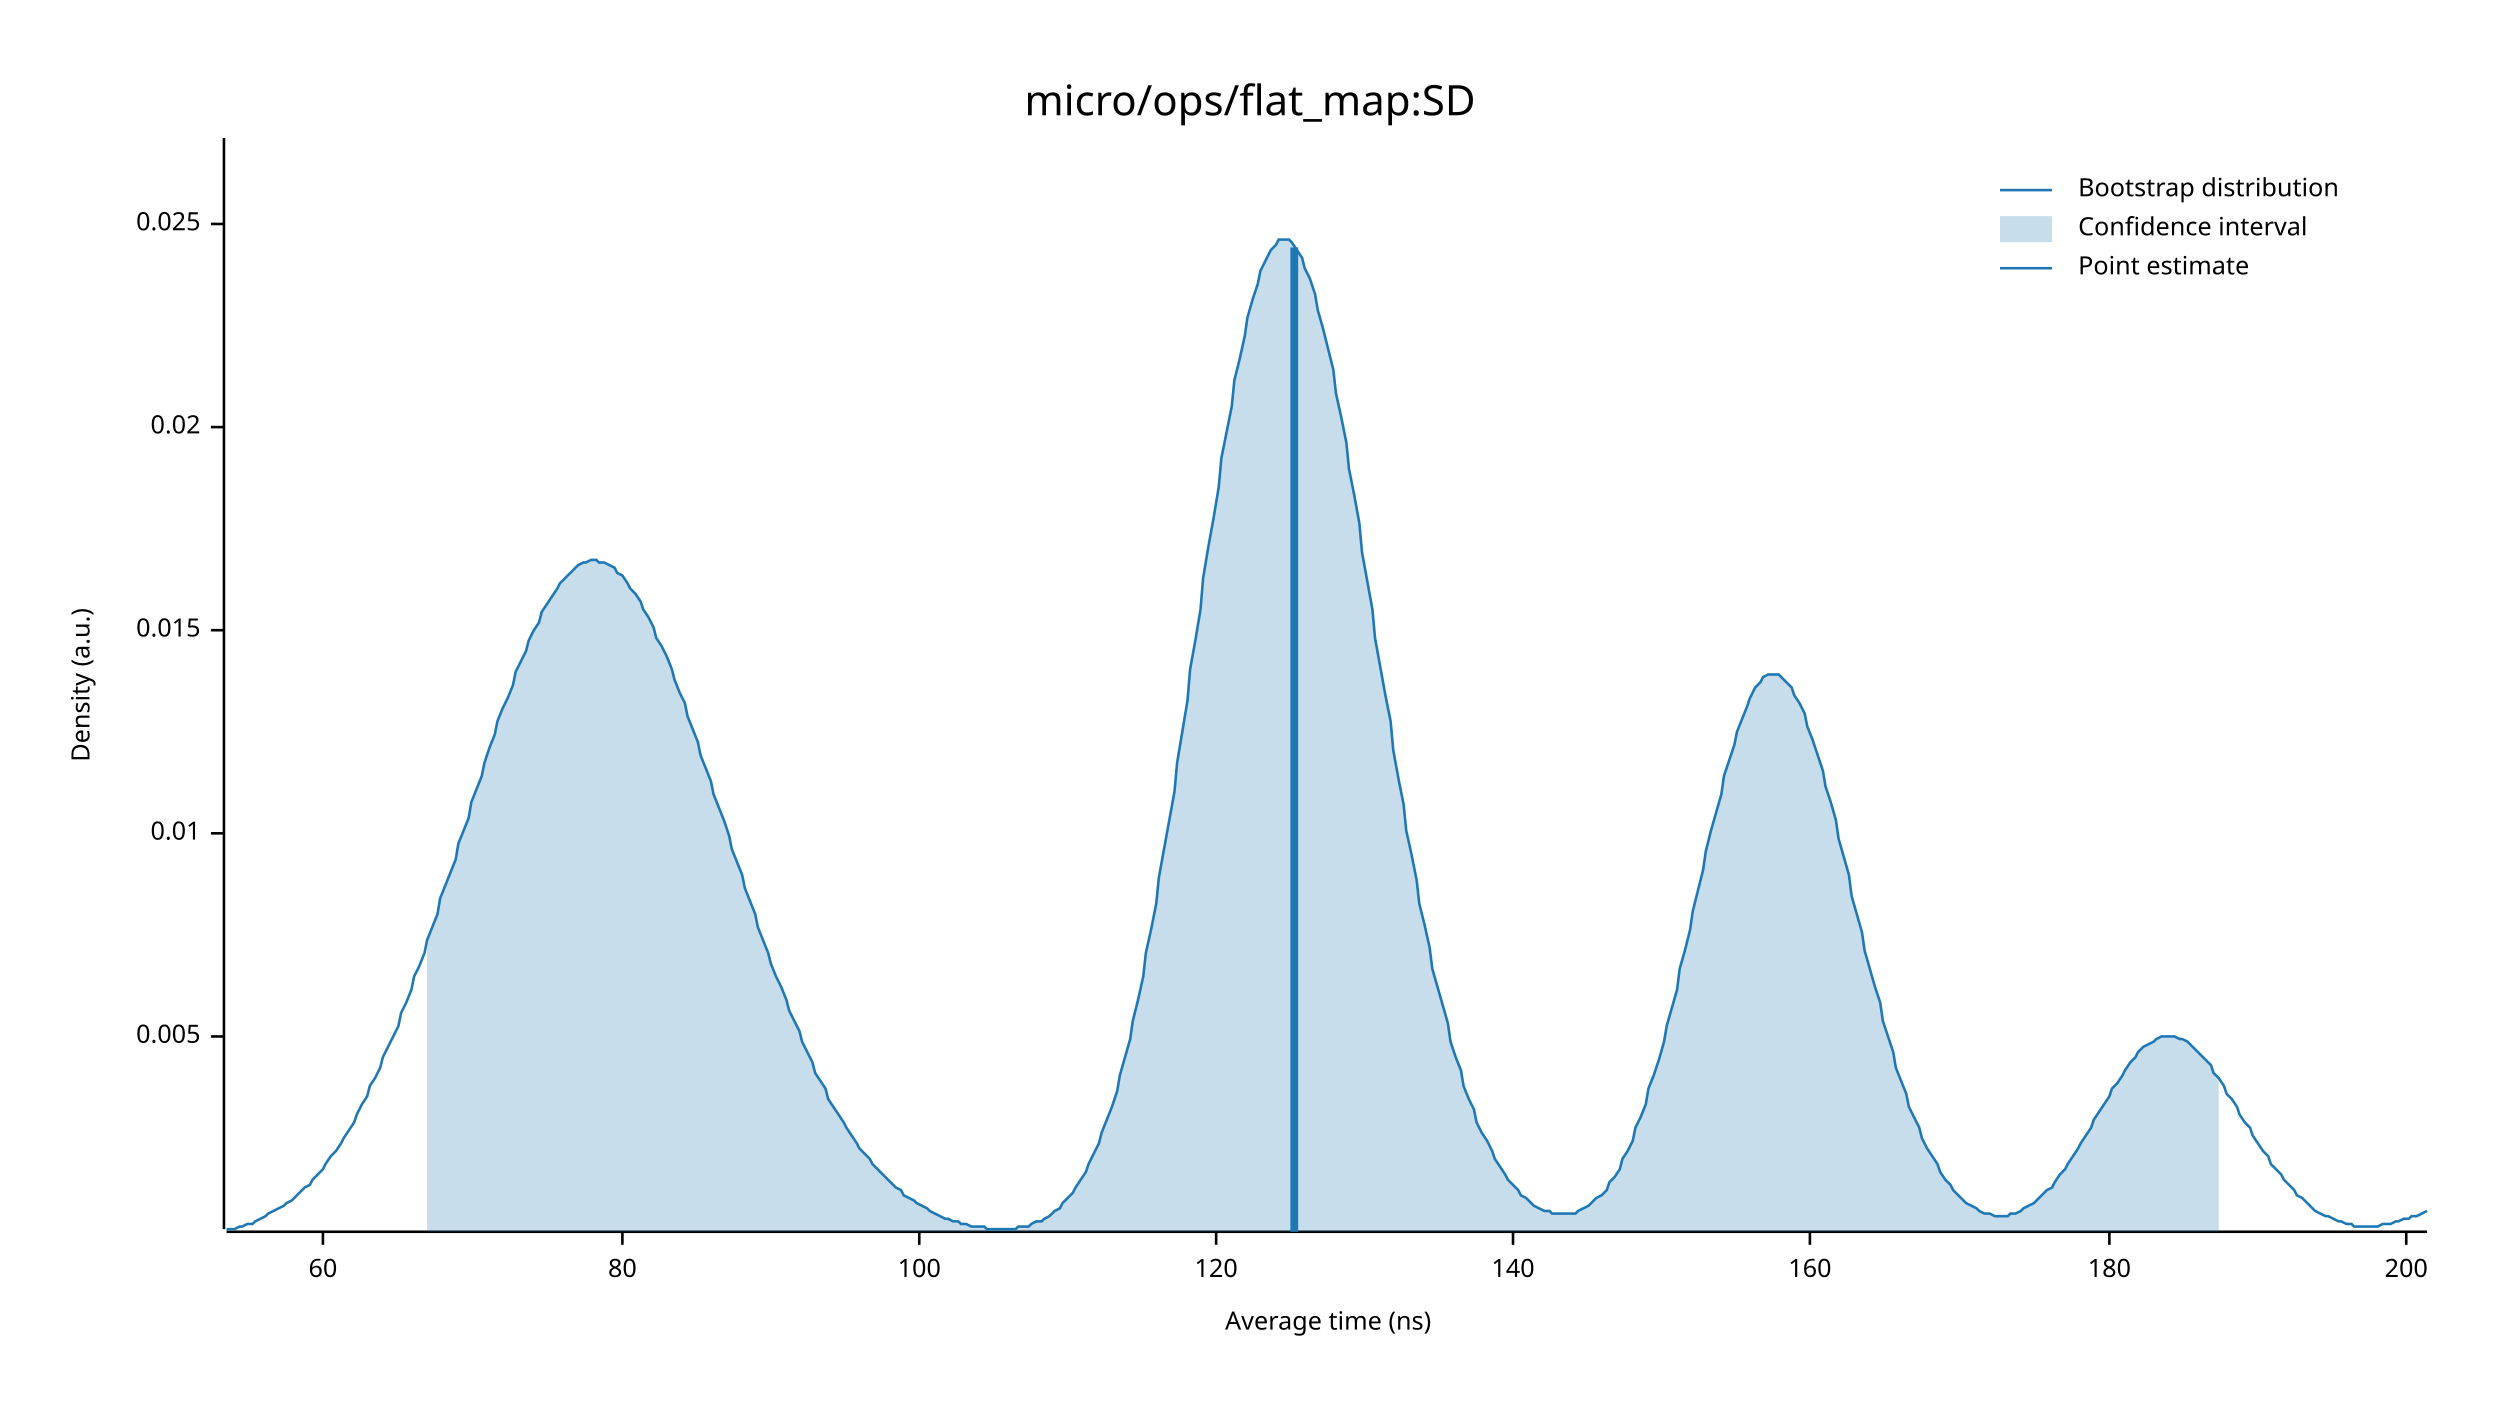
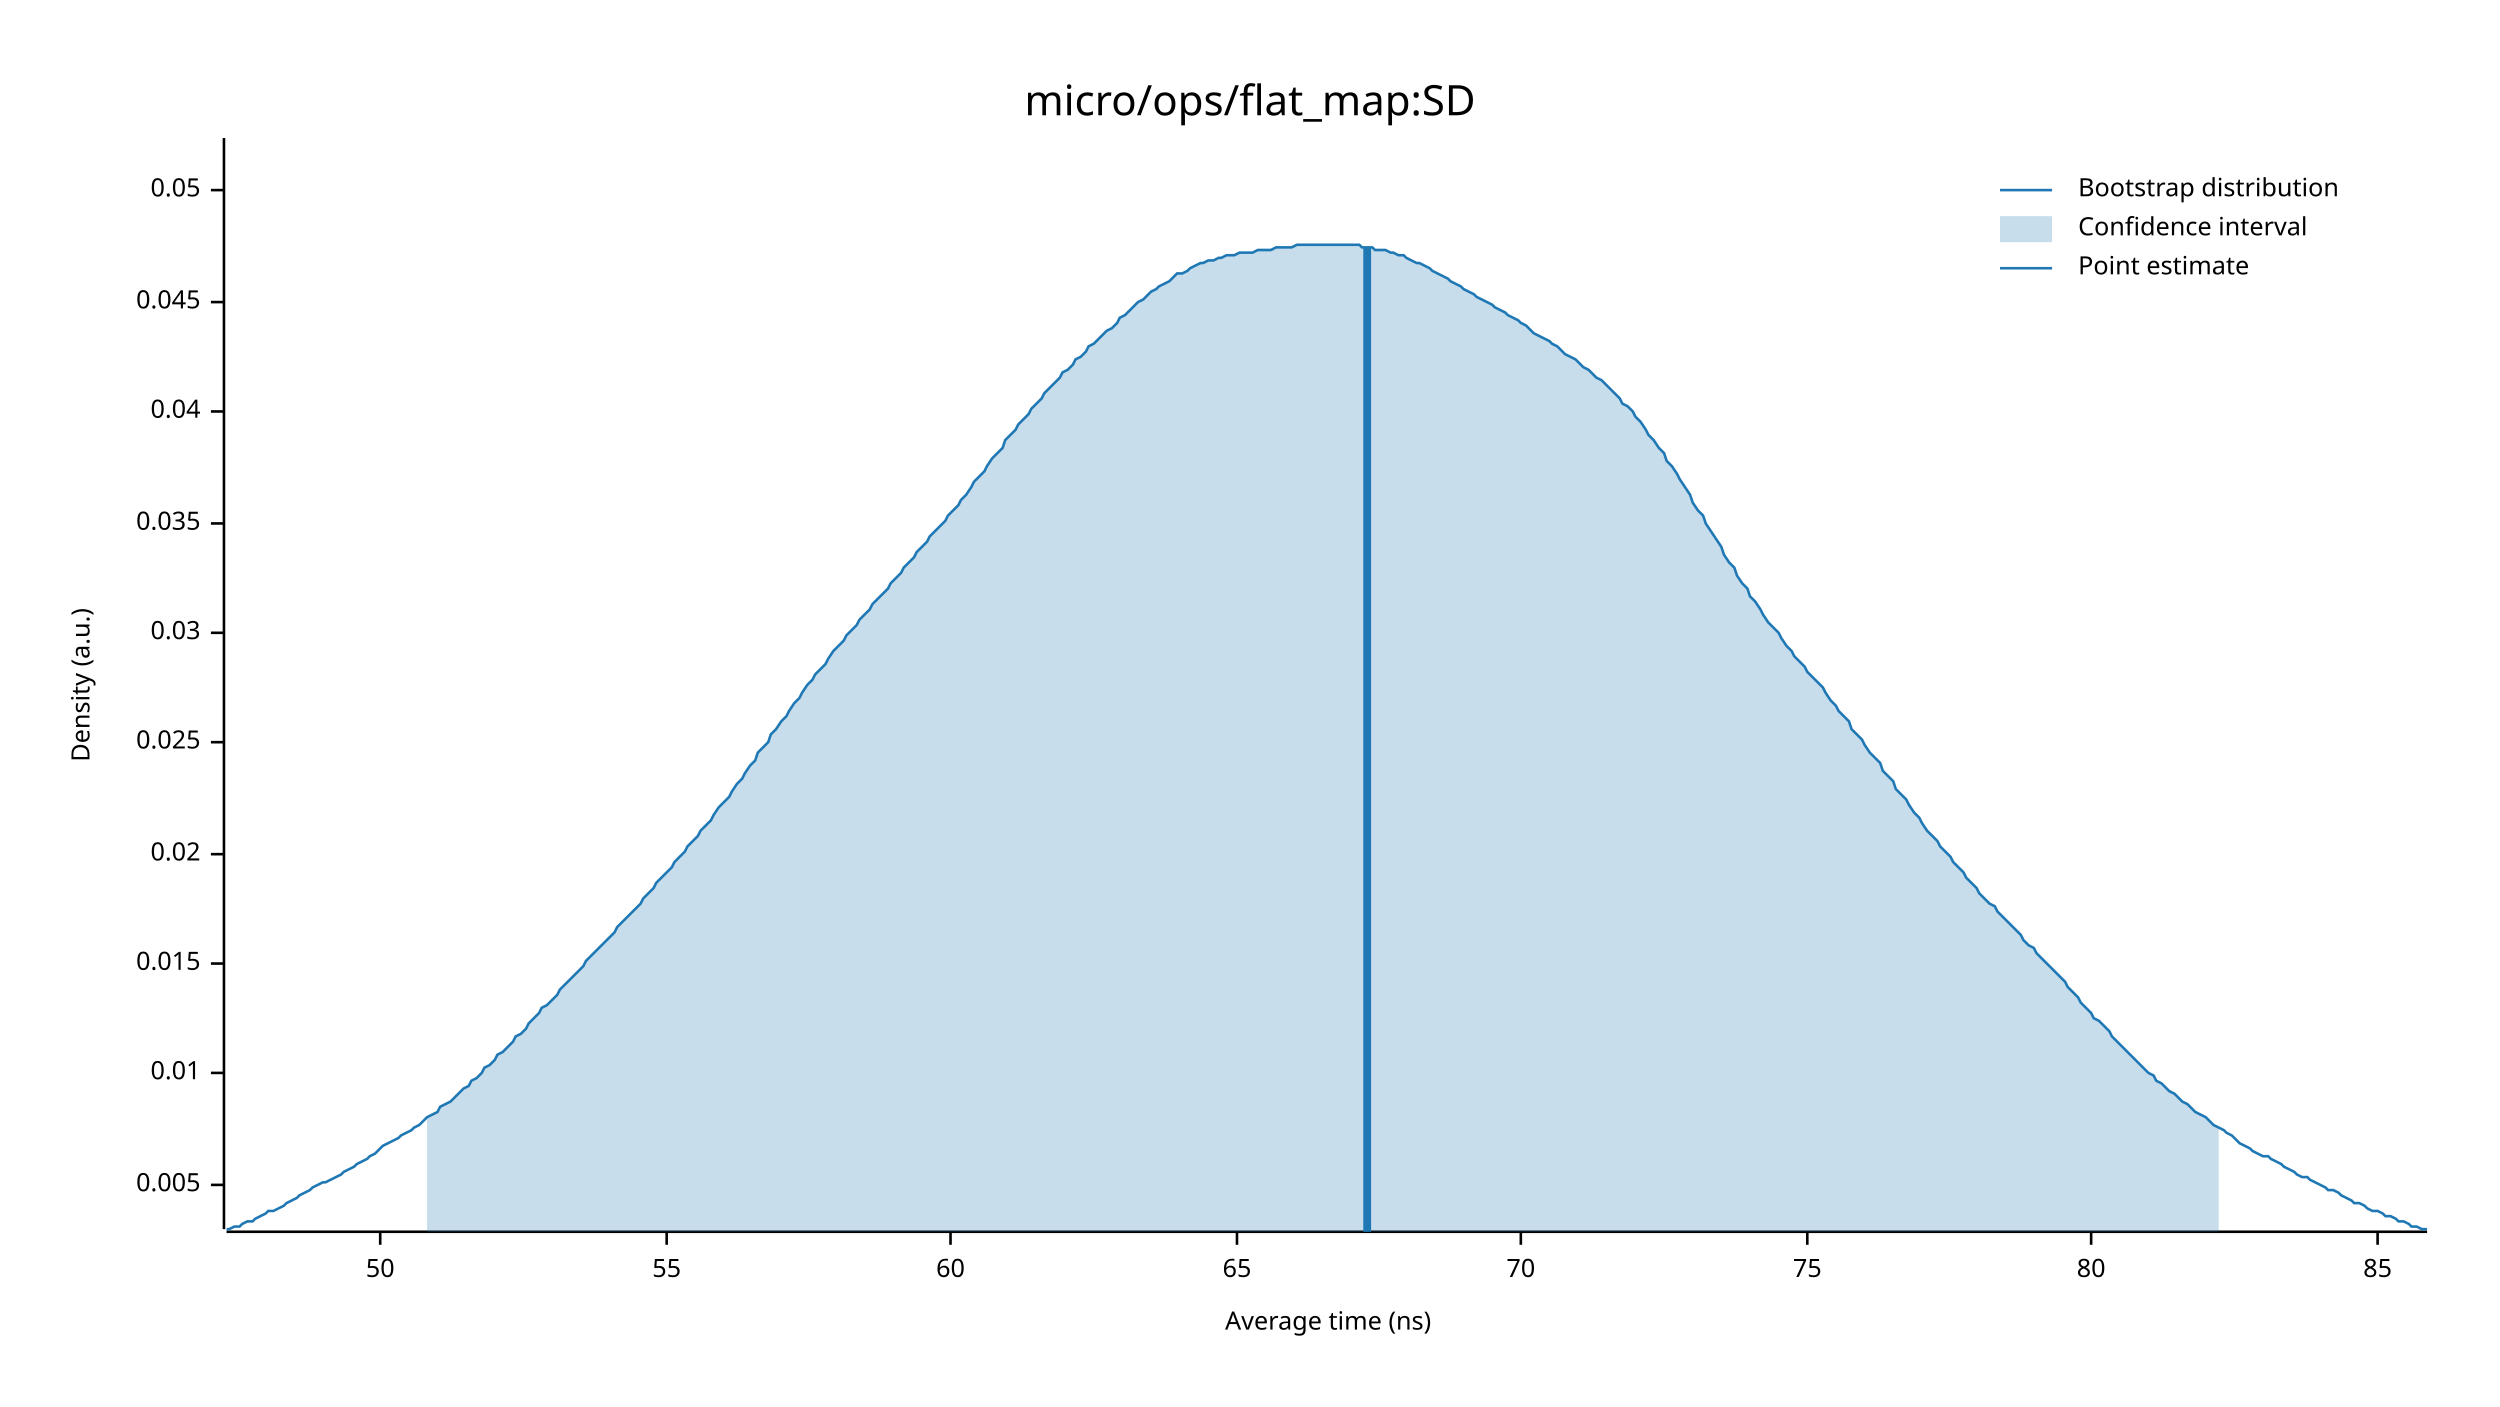
<svg xmlns="http://www.w3.org/2000/svg" width="960" height="540" viewBox="0 0 960 540">
  <text x="480" y="32" dy="0.76em" text-anchor="middle" font-family="sans-serif" font-size="16.129" opacity="1" fill="#000000">
micro/ops/flat_map:SD
</text>
  <text x="27" y="263" dy="0.76em" text-anchor="middle" font-family="sans-serif" font-size="9.677" opacity="1" fill="#000000" transform="rotate(270, 27, 263)">
Density (a.u.)
</text>
  <text x="510" y="513" dy="-0.5ex" text-anchor="middle" font-family="sans-serif" font-size="9.677" opacity="1" fill="#000000">
Average time (ns)
</text>
  <polyline fill="none" opacity="1" stroke="#000000" stroke-width="1" points="86,53 86,472 " />
-   <text x="77" y="398" dy="0.5ex" text-anchor="end" font-family="sans-serif" font-size="9.677" opacity="1" fill="#000000">
+   <text x="77" y="455" dy="0.5ex" text-anchor="end" font-family="sans-serif" font-size="9.677" opacity="1" fill="#000000">
0.005
</text>
-   <polyline fill="none" opacity="1" stroke="#000000" stroke-width="1" points="81,398 86,398 " />
-   <text x="77" y="320" dy="0.5ex" text-anchor="end" font-family="sans-serif" font-size="9.677" opacity="1" fill="#000000">
+   <polyline fill="none" opacity="1" stroke="#000000" stroke-width="1" points="81,455 86,455 " />
+   <text x="77" y="412" dy="0.5ex" text-anchor="end" font-family="sans-serif" font-size="9.677" opacity="1" fill="#000000">
0.01
</text>
-   <polyline fill="none" opacity="1" stroke="#000000" stroke-width="1" points="81,320 86,320 " />
-   <text x="77" y="242" dy="0.5ex" text-anchor="end" font-family="sans-serif" font-size="9.677" opacity="1" fill="#000000">
+   <polyline fill="none" opacity="1" stroke="#000000" stroke-width="1" points="81,412 86,412 " />
+   <text x="77" y="370" dy="0.5ex" text-anchor="end" font-family="sans-serif" font-size="9.677" opacity="1" fill="#000000">
0.015
</text>
-   <polyline fill="none" opacity="1" stroke="#000000" stroke-width="1" points="81,242 86,242 " />
-   <text x="77" y="164" dy="0.5ex" text-anchor="end" font-family="sans-serif" font-size="9.677" opacity="1" fill="#000000">
+   <polyline fill="none" opacity="1" stroke="#000000" stroke-width="1" points="81,370 86,370 " />
+   <text x="77" y="328" dy="0.5ex" text-anchor="end" font-family="sans-serif" font-size="9.677" opacity="1" fill="#000000">
0.02
</text>
-   <polyline fill="none" opacity="1" stroke="#000000" stroke-width="1" points="81,164 86,164 " />
-   <text x="77" y="86" dy="0.5ex" text-anchor="end" font-family="sans-serif" font-size="9.677" opacity="1" fill="#000000">
+   <polyline fill="none" opacity="1" stroke="#000000" stroke-width="1" points="81,328 86,328 " />
+   <text x="77" y="285" dy="0.5ex" text-anchor="end" font-family="sans-serif" font-size="9.677" opacity="1" fill="#000000">
0.025
</text>
-   <polyline fill="none" opacity="1" stroke="#000000" stroke-width="1" points="81,86 86,86 " />
+   <polyline fill="none" opacity="1" stroke="#000000" stroke-width="1" points="81,285 86,285 " />
+   <text x="77" y="243" dy="0.5ex" text-anchor="end" font-family="sans-serif" font-size="9.677" opacity="1" fill="#000000">
+ 0.03
+ </text>
+   <polyline fill="none" opacity="1" stroke="#000000" stroke-width="1" points="81,243 86,243 " />
+   <text x="77" y="201" dy="0.5ex" text-anchor="end" font-family="sans-serif" font-size="9.677" opacity="1" fill="#000000">
+ 0.035
+ </text>
+   <polyline fill="none" opacity="1" stroke="#000000" stroke-width="1" points="81,201 86,201 " />
+   <text x="77" y="158" dy="0.5ex" text-anchor="end" font-family="sans-serif" font-size="9.677" opacity="1" fill="#000000">
+ 0.04
+ </text>
+   <polyline fill="none" opacity="1" stroke="#000000" stroke-width="1" points="81,158 86,158 " />
+   <text x="77" y="116" dy="0.5ex" text-anchor="end" font-family="sans-serif" font-size="9.677" opacity="1" fill="#000000">
+ 0.045
+ </text>
+   <polyline fill="none" opacity="1" stroke="#000000" stroke-width="1" points="81,116 86,116 " />
+   <text x="77" y="73" dy="0.5ex" text-anchor="end" font-family="sans-serif" font-size="9.677" opacity="1" fill="#000000">
+ 0.05
+ </text>
+   <polyline fill="none" opacity="1" stroke="#000000" stroke-width="1" points="81,73 86,73 " />
  <polyline fill="none" opacity="1" stroke="#000000" stroke-width="1" points="87,473 932,473 " />
-   <text x="124" y="483" dy="0.76em" text-anchor="middle" font-family="sans-serif" font-size="9.677" opacity="1" fill="#000000">
+   <text x="146" y="483" dy="0.76em" text-anchor="middle" font-family="sans-serif" font-size="9.677" opacity="1" fill="#000000">
+ 50
+ </text>
+   <polyline fill="none" opacity="1" stroke="#000000" stroke-width="1" points="146,473 146,478 " />
+   <text x="256" y="483" dy="0.76em" text-anchor="middle" font-family="sans-serif" font-size="9.677" opacity="1" fill="#000000">
+ 55
+ </text>
+   <polyline fill="none" opacity="1" stroke="#000000" stroke-width="1" points="256,473 256,478 " />
+   <text x="365" y="483" dy="0.76em" text-anchor="middle" font-family="sans-serif" font-size="9.677" opacity="1" fill="#000000">
60
</text>
-   <polyline fill="none" opacity="1" stroke="#000000" stroke-width="1" points="124,473 124,478 " />
-   <text x="239" y="483" dy="0.76em" text-anchor="middle" font-family="sans-serif" font-size="9.677" opacity="1" fill="#000000">
+   <polyline fill="none" opacity="1" stroke="#000000" stroke-width="1" points="365,473 365,478 " />
+   <text x="475" y="483" dy="0.76em" text-anchor="middle" font-family="sans-serif" font-size="9.677" opacity="1" fill="#000000">
+ 65
+ </text>
+   <polyline fill="none" opacity="1" stroke="#000000" stroke-width="1" points="475,473 475,478 " />
+   <text x="584" y="483" dy="0.76em" text-anchor="middle" font-family="sans-serif" font-size="9.677" opacity="1" fill="#000000">
+ 70
+ </text>
+   <polyline fill="none" opacity="1" stroke="#000000" stroke-width="1" points="584,473 584,478 " />
+   <text x="694" y="483" dy="0.76em" text-anchor="middle" font-family="sans-serif" font-size="9.677" opacity="1" fill="#000000">
+ 75
+ </text>
+   <polyline fill="none" opacity="1" stroke="#000000" stroke-width="1" points="694,473 694,478 " />
+   <text x="803" y="483" dy="0.76em" text-anchor="middle" font-family="sans-serif" font-size="9.677" opacity="1" fill="#000000">
80
</text>
-   <polyline fill="none" opacity="1" stroke="#000000" stroke-width="1" points="239,473 239,478 " />
-   <text x="353" y="483" dy="0.76em" text-anchor="middle" font-family="sans-serif" font-size="9.677" opacity="1" fill="#000000">
- 100
+   <polyline fill="none" opacity="1" stroke="#000000" stroke-width="1" points="803,473 803,478 " />
+   <text x="913" y="483" dy="0.76em" text-anchor="middle" font-family="sans-serif" font-size="9.677" opacity="1" fill="#000000">
+ 85
</text>
-   <polyline fill="none" opacity="1" stroke="#000000" stroke-width="1" points="353,473 353,478 " />
-   <text x="467" y="483" dy="0.76em" text-anchor="middle" font-family="sans-serif" font-size="9.677" opacity="1" fill="#000000">
- 120
- </text>
-   <polyline fill="none" opacity="1" stroke="#000000" stroke-width="1" points="467,473 467,478 " />
-   <text x="581" y="483" dy="0.76em" text-anchor="middle" font-family="sans-serif" font-size="9.677" opacity="1" fill="#000000">
- 140
- </text>
-   <polyline fill="none" opacity="1" stroke="#000000" stroke-width="1" points="581,473 581,478 " />
-   <text x="695" y="483" dy="0.76em" text-anchor="middle" font-family="sans-serif" font-size="9.677" opacity="1" fill="#000000">
- 160
- </text>
-   <polyline fill="none" opacity="1" stroke="#000000" stroke-width="1" points="695,473 695,478 " />
-   <text x="810" y="483" dy="0.76em" text-anchor="middle" font-family="sans-serif" font-size="9.677" opacity="1" fill="#000000">
- 180
- </text>
-   <polyline fill="none" opacity="1" stroke="#000000" stroke-width="1" points="810,473 810,478 " />
-   <text x="924" y="483" dy="0.76em" text-anchor="middle" font-family="sans-serif" font-size="9.677" opacity="1" fill="#000000">
- 200
- </text>
-   <polyline fill="none" opacity="1" stroke="#000000" stroke-width="1" points="924,473 924,478 " />
-   <polyline fill="none" opacity="1" stroke="#1F78B4" stroke-width="1" points="87,472 88,472 90,472 92,471 93,471 95,470 97,470 98,469 100,468 102,467 103,466 105,465 107,464 109,463 110,462 112,461 114,459 115,458 117,456 119,455 120,453 122,451 124,449 125,447 127,444 129,442 131,439 132,437 134,434 136,431 137,428 139,424 141,421 142,417 144,414 146,410 147,406 149,402 151,398 153,394 154,389 156,385 158,380 159,375 161,371 163,366 164,361 166,356 168,351 169,345 171,340 173,335 175,330 176,324 178,319 180,314 181,308 183,303 185,298 186,293 188,287 190,282 191,277 193,272 195,268 197,263 198,258 200,254 202,250 203,246 205,242 207,239 208,235 210,232 212,229 214,226 215,224 217,222 219,220 220,219 222,217 224,216 225,216 227,215 229,215 230,216 232,216 234,217 236,218 237,220 239,221 241,224 242,226 244,228 246,231 247,234 249,237 251,241 252,245 254,248 256,252 258,257 259,261 261,266 263,270 264,275 266,280 268,285 269,290 271,295 273,300 274,305 276,310 278,315 280,321 281,326 283,331 285,336 286,341 288,346 290,351 291,356 293,361 295,366 296,370 298,375 300,379 302,384 303,388 305,392 307,396 308,400 310,404 312,408 313,412 315,415 317,418 318,422 320,425 322,428 324,431 325,433 327,436 329,439 330,441 332,443 334,445 335,447 337,449 339,451 341,453 342,454 344,456 346,457 347,459 349,460 351,461 352,462 354,463 356,464 357,465 359,466 361,467 363,468 364,468 366,469 368,469 369,470 371,470 373,471 374,471 376,471 378,471 379,472 381,472 383,472 385,472 386,472 388,472 390,472 391,471 393,471 395,471 396,470 398,469 400,469 401,468 403,467 405,465 407,464 408,462 410,460 412,458 413,456 415,453 417,450 418,447 420,443 422,439 423,435 425,430 427,425 429,419 430,413 432,406 434,399 435,392 437,384 439,375 440,366 442,357 444,347 445,337 447,326 449,315 451,304 452,293 454,281 456,269 457,257 459,246 461,234 462,222 464,210 466,199 468,187 469,176 471,166 473,156 474,146 476,138 478,129 479,122 481,115 483,109 484,104 486,100 488,96 490,94 491,92 493,92 495,92 496,93 498,96 500,99 501,103 503,107 505,113 506,119 508,126 510,134 512,142 513,151 515,160 517,170 518,180 520,190 522,201 523,212 525,223 527,234 528,245 530,256 532,267 534,277 535,288 537,299 539,309 540,319 542,328 544,338 545,347 547,355 549,364 550,372 552,379 554,386 556,393 557,400 559,406 561,411 562,417 564,422 566,426 567,431 569,435 571,438 573,442 574,445 576,448 578,451 579,453 581,455 583,457 584,459 586,460 588,462 589,463 591,464 593,465 595,465 596,466 598,466 600,466 601,466 603,466 605,466 606,465 608,464 610,463 611,462 613,460 615,459 617,457 618,454 620,452 622,449 623,445 625,442 627,438 628,433 630,429 632,424 633,418 635,413 637,407 639,400 640,394 642,387 644,380 645,372 647,365 649,357 650,350 652,342 654,334 655,327 657,319 659,312 661,305 662,298 664,292 666,286 667,281 669,276 671,271 672,268 674,264 676,262 677,260 679,259 681,259 683,259 684,260 686,262 688,264 689,267 691,270 693,274 694,279 696,284 698,290 700,296 701,302 703,308 705,315 706,322 708,329 710,336 711,344 713,351 715,358 716,365 718,372 720,379 722,385 723,392 725,398 727,404 728,410 730,415 732,420 733,425 735,429 737,433 738,437 740,441 742,444 744,447 745,450 747,453 749,455 750,457 752,459 754,461 755,462 757,463 759,464 760,465 762,466 764,466 766,467 767,467 769,467 771,467 772,466 774,466 776,465 777,464 779,463 781,462 782,461 784,459 786,457 788,456 789,454 791,451 793,449 794,447 796,444 798,441 799,439 801,436 803,433 804,430 806,427 808,424 810,421 811,418 813,416 815,413 816,411 818,408 820,406 821,404 823,402 825,401 827,400 828,399 830,398 832,398 833,398 835,398 837,399 838,399 840,400 842,402 843,403 845,405 847,407 849,409 850,412 852,414 854,417 855,420 857,422 859,425 860,428 862,431 864,433 865,436 867,439 869,442 871,444 872,447 874,449 876,451 877,453 879,455 881,457 882,459 884,460 886,462 887,463 889,465 891,466 893,467 894,467 896,468 898,469 899,469 901,470 903,470 904,471 906,471 908,471 909,471 911,471 913,471 915,470 916,470 918,470 920,469 921,469 923,468 925,468 926,467 928,467 930,466 932,465 " />
-   <polygon opacity="0.25" fill="#1F78B4" points="164,361 166,356 168,351 169,345 171,340 173,335 175,330 176,324 178,319 180,314 181,308 183,303 185,298 186,293 188,287 190,282 191,277 193,272 195,268 197,263 198,258 200,254 202,250 203,246 205,242 207,239 208,235 210,232 212,229 214,226 215,224 217,222 219,220 220,219 222,217 224,216 225,216 227,215 229,215 230,216 232,216 234,217 236,218 237,220 239,221 241,224 242,226 244,228 246,231 247,234 249,237 251,241 252,245 254,248 256,252 258,257 259,261 261,266 263,270 264,275 266,280 268,285 269,290 271,295 273,300 274,305 276,310 278,315 280,321 281,326 283,331 285,336 286,341 288,346 290,351 291,356 293,361 295,366 296,370 298,375 300,379 302,384 303,388 305,392 307,396 308,400 310,404 312,408 313,412 315,415 317,418 318,422 320,425 322,428 324,431 325,433 327,436 329,439 330,441 332,443 334,445 335,447 337,449 339,451 341,453 342,454 344,456 346,457 347,459 349,460 351,461 352,462 354,463 356,464 357,465 359,466 361,467 363,468 364,468 366,469 368,469 369,470 371,470 373,471 374,471 376,471 378,471 379,472 381,472 383,472 385,472 386,472 388,472 390,472 391,471 393,471 395,471 396,470 398,469 400,469 401,468 403,467 405,465 407,464 408,462 410,460 412,458 413,456 415,453 417,450 418,447 420,443 422,439 423,435 425,430 427,425 429,419 430,413 432,406 434,399 435,392 437,384 439,375 440,366 442,357 444,347 445,337 447,326 449,315 451,304 452,293 454,281 456,269 457,257 459,246 461,234 462,222 464,210 466,199 468,187 469,176 471,166 473,156 474,146 476,138 478,129 479,122 481,115 483,109 484,104 486,100 488,96 490,94 491,92 493,92 495,92 496,93 498,96 500,99 501,103 503,107 505,113 506,119 508,126 510,134 512,142 513,151 515,160 517,170 518,180 520,190 522,201 523,212 525,223 527,234 528,245 530,256 532,267 534,277 535,288 537,299 539,309 540,319 542,328 544,338 545,347 547,355 549,364 550,372 552,379 554,386 556,393 557,400 559,406 561,411 562,417 564,422 566,426 567,431 569,435 571,438 573,442 574,445 576,448 578,451 579,453 581,455 583,457 584,459 586,460 588,462 589,463 591,464 593,465 595,465 596,466 598,466 600,466 601,466 603,466 605,466 606,465 608,464 610,463 611,462 613,460 615,459 617,457 618,454 620,452 622,449 623,445 625,442 627,438 628,433 630,429 632,424 633,418 635,413 637,407 639,400 640,394 642,387 644,380 645,372 647,365 649,357 650,350 652,342 654,334 655,327 657,319 659,312 661,305 662,298 664,292 666,286 667,281 669,276 671,271 672,268 674,264 676,262 677,260 679,259 681,259 683,259 684,260 686,262 688,264 689,267 691,270 693,274 694,279 696,284 698,290 700,296 701,302 703,308 705,315 706,322 708,329 710,336 711,344 713,351 715,358 716,365 718,372 720,379 722,385 723,392 725,398 727,404 728,410 730,415 732,420 733,425 735,429 737,433 738,437 740,441 742,444 744,447 745,450 747,453 749,455 750,457 752,459 754,461 755,462 757,463 759,464 760,465 762,466 764,466 766,467 767,467 769,467 771,467 772,466 774,466 776,465 777,464 779,463 781,462 782,461 784,459 786,457 788,456 789,454 791,451 793,449 794,447 796,444 798,441 799,439 801,436 803,433 804,430 806,427 808,424 810,421 811,418 813,416 815,413 816,411 818,408 820,406 821,404 823,402 825,401 827,400 828,399 830,398 832,398 833,398 835,398 837,399 838,399 840,400 842,402 843,403 845,405 847,407 849,409 850,412 852,414 852,473 164,473 " />
-   <polyline fill="none" opacity="1" stroke="#1F78B4" stroke-width="3" points="497,473 497,95 " />
+   <polyline fill="none" opacity="1" stroke="#000000" stroke-width="1" points="913,473 913,478 " />
+   <polyline fill="none" opacity="1" stroke="#1F78B4" stroke-width="1" points="87,472 88,472 90,471 92,471 93,470 95,469 97,469 98,468 100,467 102,466 103,465 105,465 107,464 109,463 110,462 112,461 114,460 115,459 117,458 119,457 120,456 122,455 124,454 125,454 127,453 129,452 131,451 132,450 134,449 136,448 137,447 139,446 141,445 142,444 144,443 146,441 147,440 149,439 151,438 153,437 154,436 156,435 158,434 159,433 161,432 163,430 164,429 166,428 168,427 169,425 171,424 173,423 175,421 176,420 178,418 180,417 181,415 183,414 185,412 186,410 188,409 190,407 191,405 193,404 195,402 197,400 198,398 200,397 202,395 203,393 205,391 207,389 208,387 210,386 212,384 214,382 215,380 217,378 219,376 220,375 222,373 224,371 225,369 227,367 229,365 230,364 232,362 234,360 236,358 237,356 239,354 241,352 242,351 244,349 246,347 247,345 249,343 251,341 252,339 254,337 256,335 258,333 259,331 261,329 263,327 264,325 266,323 268,321 269,319 271,317 273,315 274,313 276,310 278,308 280,306 281,304 283,301 285,299 286,297 288,294 290,292 291,289 293,287 295,285 296,282 298,280 300,277 302,275 303,273 305,270 307,268 308,266 310,263 312,261 313,259 315,257 317,255 318,253 320,250 322,248 324,246 325,244 327,242 329,240 330,238 332,236 334,234 335,232 337,230 339,228 341,226 342,224 344,222 346,220 347,218 349,216 351,214 352,212 354,210 356,208 357,206 359,204 361,202 363,200 364,198 366,196 368,194 369,192 371,190 373,187 374,185 376,183 378,181 379,179 381,176 383,174 385,172 386,169 388,167 390,165 391,163 393,161 395,159 396,157 398,155 400,153 401,151 403,149 405,147 407,145 408,143 410,142 412,140 413,138 415,137 417,135 418,133 420,132 422,130 423,129 425,127 427,126 429,124 430,122 432,121 434,119 435,118 437,116 439,115 440,114 442,112 444,111 445,110 447,109 449,108 451,106 452,105 454,105 456,104 457,103 459,102 461,101 462,101 464,100 466,100 468,99 469,99 471,98 473,98 474,98 476,97 478,97 479,97 481,97 483,96 484,96 486,96 488,96 490,95 491,95 493,95 495,95 496,95 498,94 500,94 501,94 503,94 505,94 506,94 508,94 510,94 512,94 513,94 515,94 517,94 518,94 520,94 522,94 523,95 525,95 527,95 528,96 530,96 532,96 534,97 535,97 537,98 539,98 540,99 542,100 544,101 545,101 547,102 549,103 550,104 552,105 554,106 556,107 557,108 559,109 561,110 562,111 564,112 566,113 567,114 569,115 571,116 573,117 574,118 576,119 578,120 579,121 581,122 583,123 584,124 586,125 588,127 589,128 591,129 593,130 595,131 596,132 598,133 600,135 601,136 603,137 605,138 606,139 608,141 610,142 611,143 613,145 615,146 617,148 618,149 620,151 622,153 623,155 625,156 627,158 628,160 630,162 632,165 633,167 635,169 637,172 639,174 640,177 642,179 644,182 645,184 647,187 649,190 650,193 652,196 654,198 655,201 657,204 659,207 661,210 662,213 664,216 666,218 667,221 669,224 671,226 672,229 674,231 676,234 677,236 679,239 681,241 683,243 684,245 686,248 688,250 689,252 691,254 693,256 694,258 696,260 698,262 700,264 701,266 703,269 705,271 706,273 708,275 710,277 711,280 713,282 715,284 716,286 718,289 720,291 722,293 723,296 725,298 727,300 728,303 730,305 732,307 733,309 735,312 737,314 738,316 740,319 742,321 744,323 745,325 747,327 749,329 750,331 752,333 754,335 755,337 757,339 759,341 760,343 762,345 764,347 766,348 767,350 769,352 771,354 772,355 774,357 776,359 777,361 779,363 781,364 782,366 784,368 786,370 788,372 789,373 791,375 793,377 794,379 796,381 798,383 799,385 801,387 803,389 804,391 806,392 808,394 810,396 811,398 813,400 815,402 816,403 818,405 820,407 821,408 823,410 825,412 827,413 828,415 830,416 832,418 833,419 835,420 837,422 838,423 840,424 842,426 843,427 845,428 847,429 849,431 850,432 852,433 854,434 855,435 857,436 859,438 860,439 862,440 864,441 865,442 867,443 869,444 871,444 872,445 874,446 876,447 877,448 879,449 881,450 882,451 884,452 886,452 887,453 889,454 891,455 893,456 894,457 896,457 898,458 899,459 901,460 903,461 904,462 906,462 908,463 909,464 911,465 913,465 915,466 916,467 918,467 920,468 921,469 923,469 925,470 926,471 928,471 930,472 932,472 " />
+   <polygon opacity="0.25" fill="#1F78B4" points="164,429 166,428 168,427 169,425 171,424 173,423 175,421 176,420 178,418 180,417 181,415 183,414 185,412 186,410 188,409 190,407 191,405 193,404 195,402 197,400 198,398 200,397 202,395 203,393 205,391 207,389 208,387 210,386 212,384 214,382 215,380 217,378 219,376 220,375 222,373 224,371 225,369 227,367 229,365 230,364 232,362 234,360 236,358 237,356 239,354 241,352 242,351 244,349 246,347 247,345 249,343 251,341 252,339 254,337 256,335 258,333 259,331 261,329 263,327 264,325 266,323 268,321 269,319 271,317 273,315 274,313 276,310 278,308 280,306 281,304 283,301 285,299 286,297 288,294 290,292 291,289 293,287 295,285 296,282 298,280 300,277 302,275 303,273 305,270 307,268 308,266 310,263 312,261 313,259 315,257 317,255 318,253 320,250 322,248 324,246 325,244 327,242 329,240 330,238 332,236 334,234 335,232 337,230 339,228 341,226 342,224 344,222 346,220 347,218 349,216 351,214 352,212 354,210 356,208 357,206 359,204 361,202 363,200 364,198 366,196 368,194 369,192 371,190 373,187 374,185 376,183 378,181 379,179 381,176 383,174 385,172 386,169 388,167 390,165 391,163 393,161 395,159 396,157 398,155 400,153 401,151 403,149 405,147 407,145 408,143 410,142 412,140 413,138 415,137 417,135 418,133 420,132 422,130 423,129 425,127 427,126 429,124 430,122 432,121 434,119 435,118 437,116 439,115 440,114 442,112 444,111 445,110 447,109 449,108 451,106 452,105 454,105 456,104 457,103 459,102 461,101 462,101 464,100 466,100 468,99 469,99 471,98 473,98 474,98 476,97 478,97 479,97 481,97 483,96 484,96 486,96 488,96 490,95 491,95 493,95 495,95 496,95 498,94 500,94 501,94 503,94 505,94 506,94 508,94 510,94 512,94 513,94 515,94 517,94 518,94 520,94 522,94 523,95 525,95 527,95 528,96 530,96 532,96 534,97 535,97 537,98 539,98 540,99 542,100 544,101 545,101 547,102 549,103 550,104 552,105 554,106 556,107 557,108 559,109 561,110 562,111 564,112 566,113 567,114 569,115 571,116 573,117 574,118 576,119 578,120 579,121 581,122 583,123 584,124 586,125 588,127 589,128 591,129 593,130 595,131 596,132 598,133 600,135 601,136 603,137 605,138 606,139 608,141 610,142 611,143 613,145 615,146 617,148 618,149 620,151 622,153 623,155 625,156 627,158 628,160 630,162 632,165 633,167 635,169 637,172 639,174 640,177 642,179 644,182 645,184 647,187 649,190 650,193 652,196 654,198 655,201 657,204 659,207 661,210 662,213 664,216 666,218 667,221 669,224 671,226 672,229 674,231 676,234 677,236 679,239 681,241 683,243 684,245 686,248 688,250 689,252 691,254 693,256 694,258 696,260 698,262 700,264 701,266 703,269 705,271 706,273 708,275 710,277 711,280 713,282 715,284 716,286 718,289 720,291 722,293 723,296 725,298 727,300 728,303 730,305 732,307 733,309 735,312 737,314 738,316 740,319 742,321 744,323 745,325 747,327 749,329 750,331 752,333 754,335 755,337 757,339 759,341 760,343 762,345 764,347 766,348 767,350 769,352 771,354 772,355 774,357 776,359 777,361 779,363 781,364 782,366 784,368 786,370 788,372 789,373 791,375 793,377 794,379 796,381 798,383 799,385 801,387 803,389 804,391 806,392 808,394 810,396 811,398 813,400 815,402 816,403 818,405 820,407 821,408 823,410 825,412 827,413 828,415 830,416 832,418 833,419 835,420 837,422 838,423 840,424 842,426 843,427 845,428 847,429 849,431 850,432 852,433 852,473 164,473 " />
+   <polyline fill="none" opacity="1" stroke="#1F78B4" stroke-width="3" points="525,473 525,95 " />
  <text x="798" y="68" dy="0.76em" text-anchor="start" font-family="sans-serif" font-size="9.677" opacity="1" fill="#000000">
Bootstrap distribution
</text>
  <text x="798" y="83" dy="0.76em" text-anchor="start" font-family="sans-serif" font-size="9.677" opacity="1" fill="#000000">
Confidence interval
</text>
  <text x="798" y="98" dy="0.76em" text-anchor="start" font-family="sans-serif" font-size="9.677" opacity="1" fill="#000000">
Point estimate
</text>
  <polyline fill="none" opacity="1" stroke="#1F78B4" stroke-width="1" points="768,73 788,73 " />
  <rect x="768" y="83" width="20" height="10" opacity="0.25" fill="#1F78B4" stroke="none" />
  <polyline fill="none" opacity="1" stroke="#1F78B4" stroke-width="1" points="768,103 788,103 " />
</svg>
